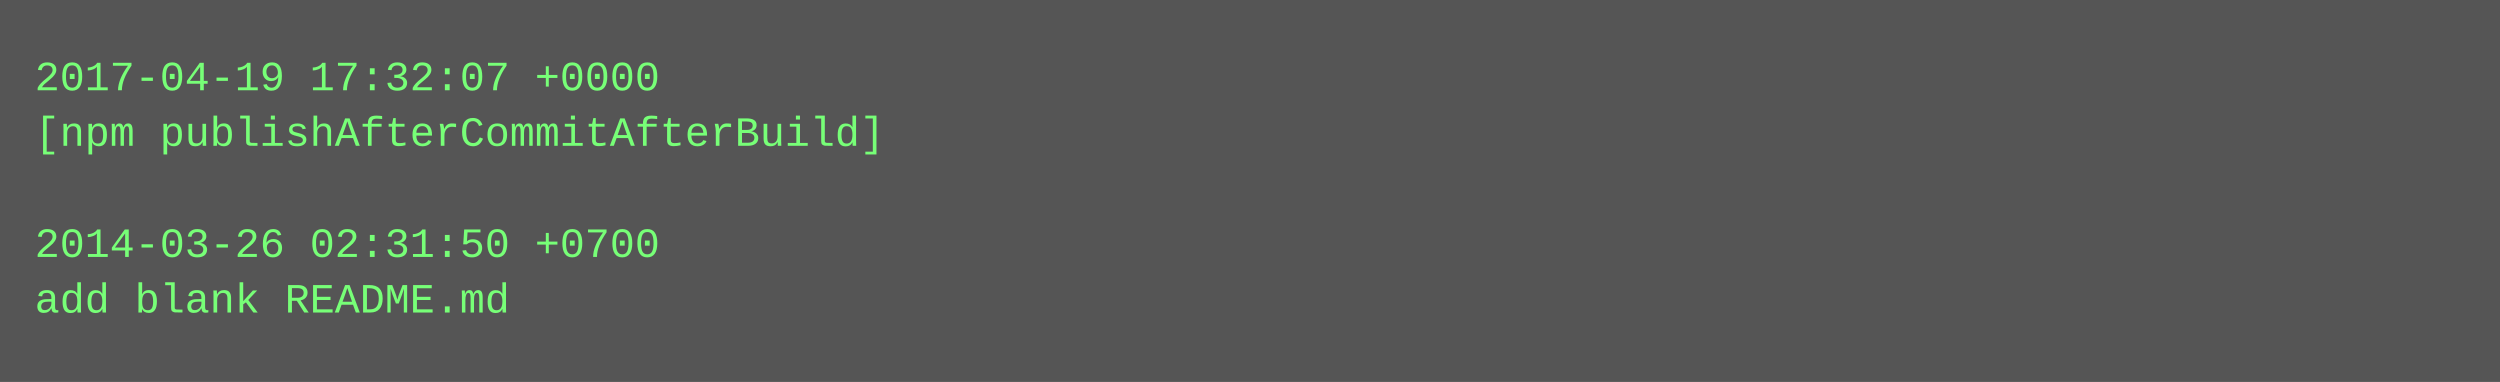
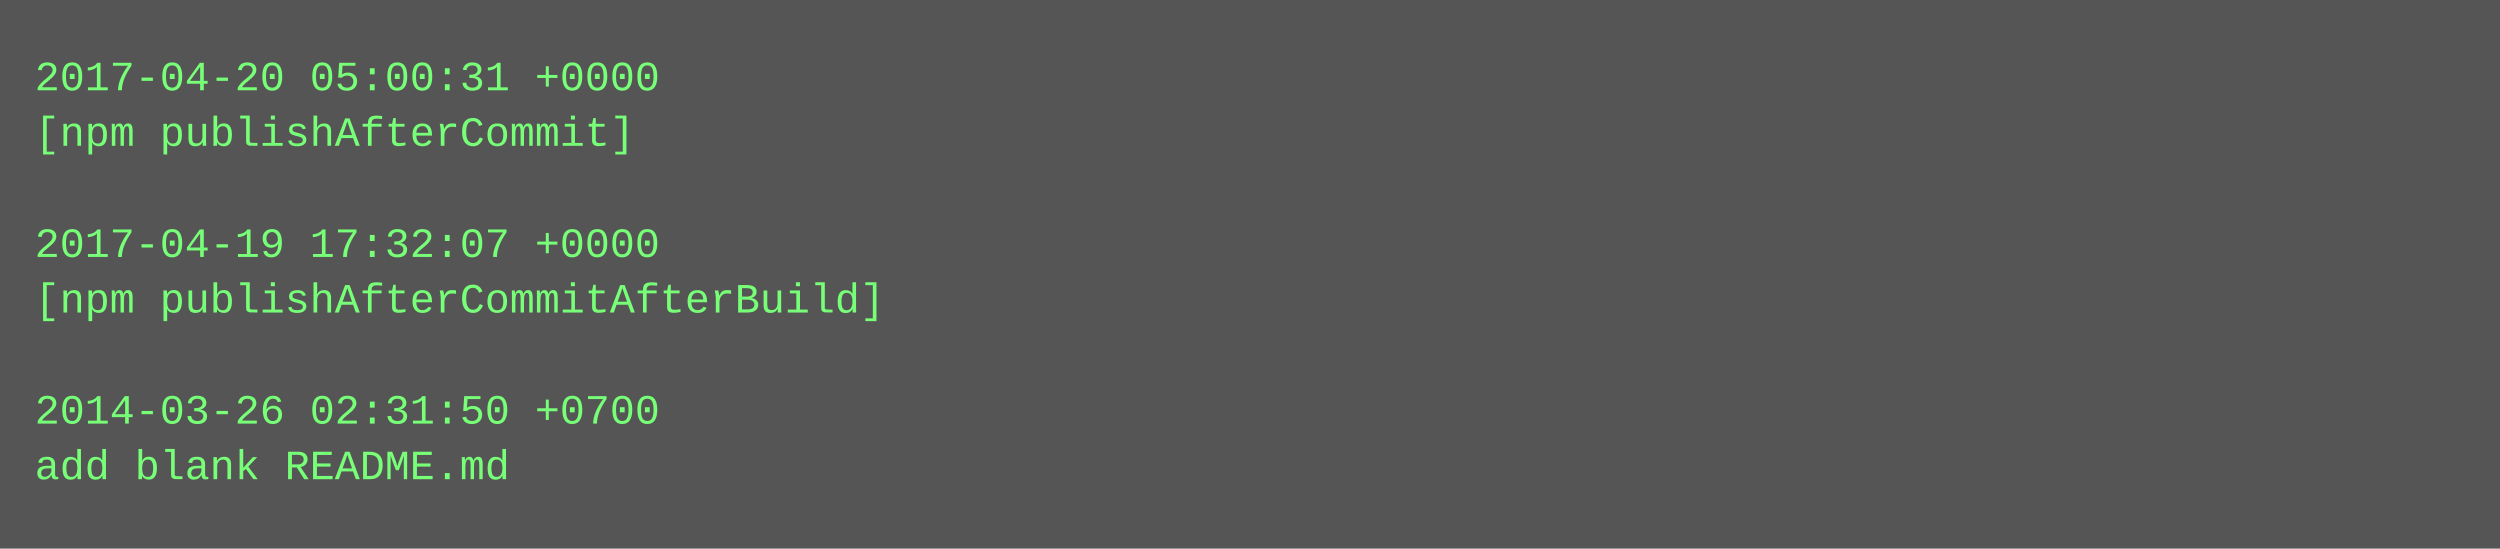
- <svg xmlns="http://www.w3.org/2000/svg" height="110" width="720">
-   <rect height="110" fill="#555" width="720" />
+ <svg xmlns="http://www.w3.org/2000/svg" height="158" width="720">
+   <rect height="158" fill="#555" width="720" />
  <text fill="#7f7" font-family="Courier New" font-size="12" xml:space="preserve">
-     <tspan x="10" y="26">2017-04-19 17:32:07 +0000</tspan>
-     <tspan x="10" y="42">[npm publishAfterCommitAfterBuild]</tspan>
+     <tspan x="10" y="26">2017-04-20 05:00:31 +0000</tspan>
+     <tspan x="10" y="42">[npm publishAfterCommit]</tspan>
    <tspan x="10" y="58" />
-     <tspan x="10" y="74">2014-03-26 02:31:50 +0700</tspan>
-     <tspan x="10" y="90">add blank README.md</tspan>
+     <tspan x="10" y="74">2017-04-19 17:32:07 +0000</tspan>
+     <tspan x="10" y="90">[npm publishAfterCommitAfterBuild]</tspan>
+     <tspan x="10" y="106" />
+     <tspan x="10" y="122">2014-03-26 02:31:50 +0700</tspan>
+     <tspan x="10" y="138">add blank README.md</tspan>
  </text>
</svg>
